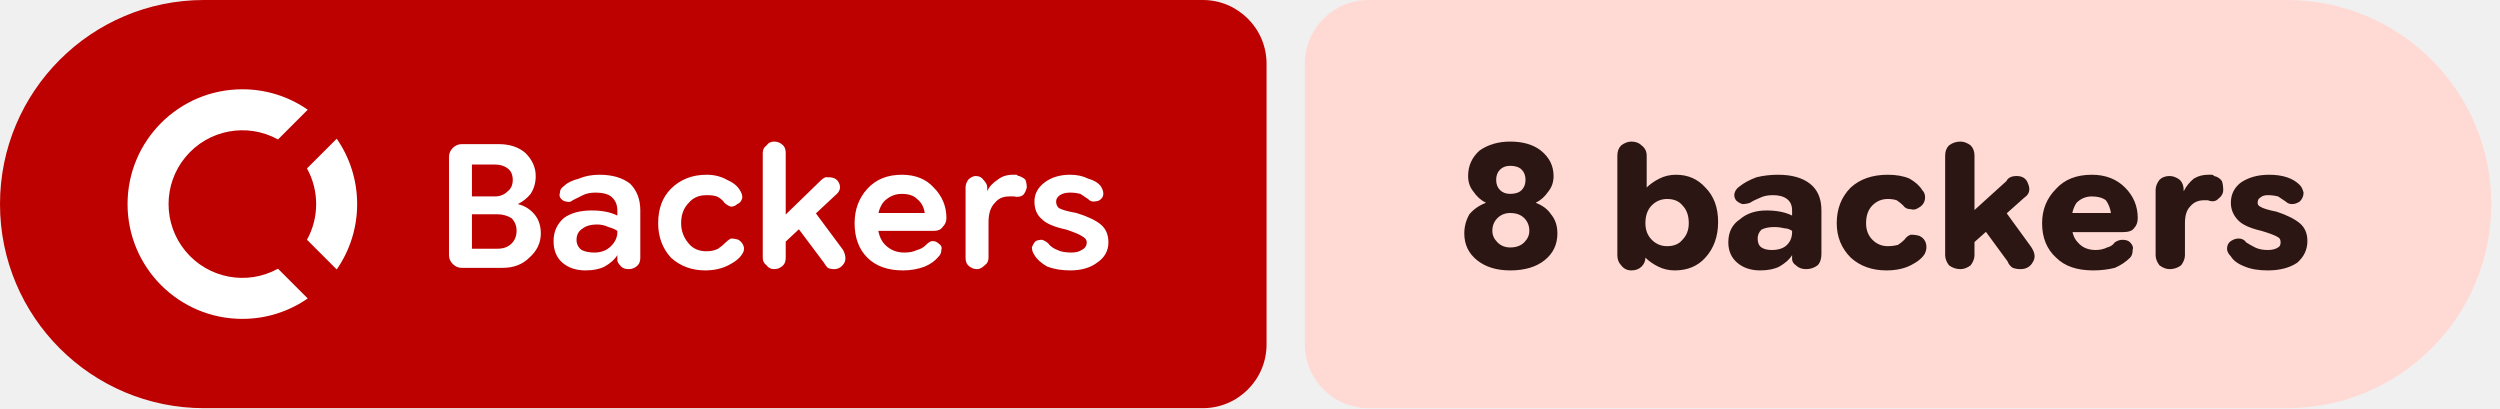
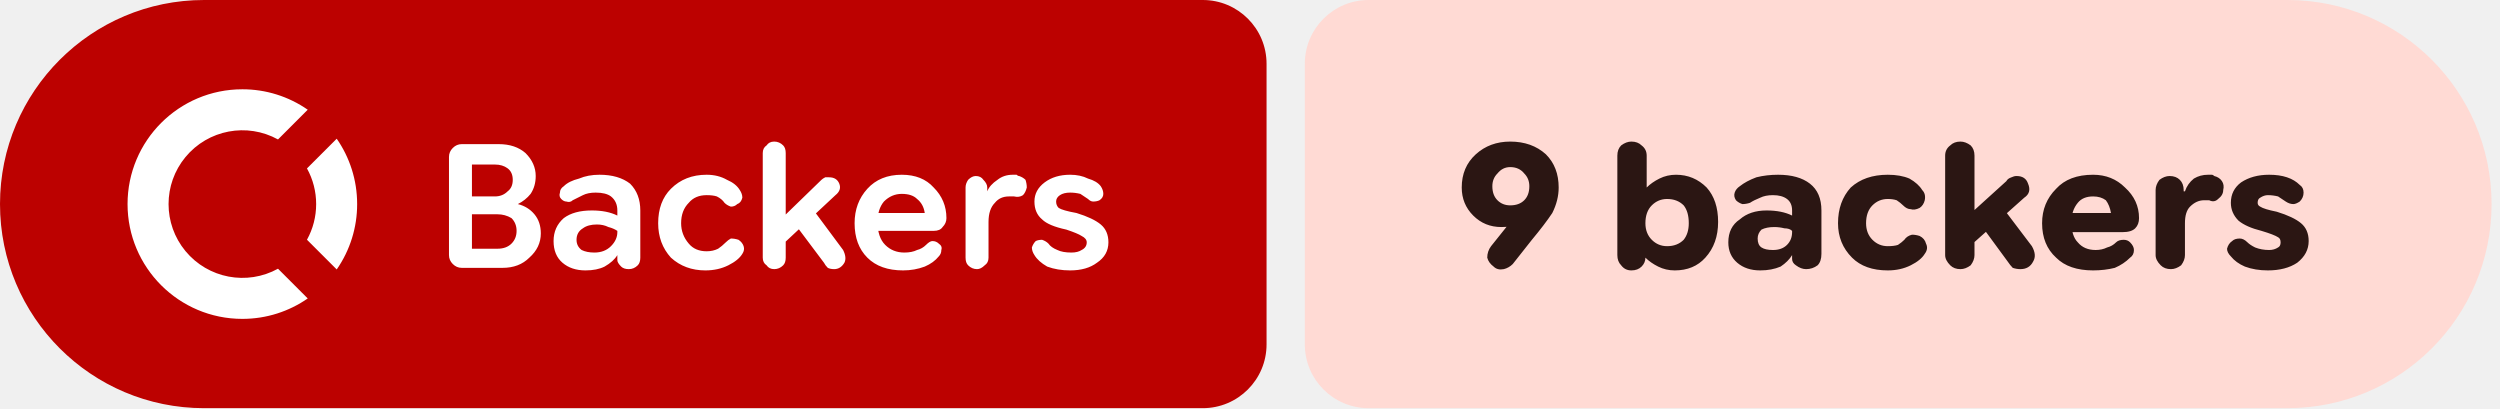
- <svg xmlns="http://www.w3.org/2000/svg" width="196" height="32" viewBox="0 0 196 32" role="img" aria-label="Backers: 8 backers">
+ <svg xmlns="http://www.w3.org/2000/svg" width="196" height="32" viewBox="0 0 196 32" role="img" aria-label="Backers: 9 backers">
  <path fill="#bc0100" d="M16 0H94.298A5 5 0 0 1 99.298 5V27A5 5 0 0 1 94.298 32H16A16 16 0 0 1 0 16V16A16 16 0 0 1 16 0Z" />
-   <path fill="#ffdad4" d="M107.298 0H179.319A16 16 0 0 1 195.319 16V16A16 16 0 0 1 179.319 32H107.298A5 5 0 0 1 102.298 27V5A5 5 0 0 1 107.298 0Z" />
+   <path fill="#ffdad4" d="M107.298 0H179.339A16 16 0 0 1 195.339 16V16A16 16 0 0 1 179.339 32H107.298A5 5 0 0 1 102.298 27V5A5 5 0 0 1 107.298 0Z" />
  <g fill="#ffffff" transform="translate(10.00 7.00) scale(0.75) translate(-0.0 -0.0)">
    <path d="M12 0C5.373 0 0 5.373 0 12s5.373 12 12 12c2.54 0 4.894-.79 6.834-2.135l-3.107-3.109a7.715 7.715 0 1 1 0-13.512l3.107-3.109A11.943 11.943 0 0 0 12 0zm9.865 5.166l-3.109 3.107A7.67 7.67 0 0 1 19.715 12a7.682 7.682 0 0 1-.959 3.727l3.109 3.107A11.943 11.943 0 0 0 24 12c0-2.54-.79-4.894-2.135-6.834z" />
  </g>
  <path fill="#ffffff" d="m36.2 21q-.4 0-.7-.3q-.3-.3-.3-.7v-7.7q0-.4 .3-.7q.3-.3 .7-.3h2.9q1.3 0 2.1 .7q.8 .8 .8 1.8q0 .8-.4 1.4q-.4 .5-1 .8v0q.8 .2 1.3 .8q.5 .6 .5 1.5q0 1.1-.9 1.9q-.8 .8-2.1 .8zm.8-1.5h2q.7 0 1.1-.4q.4-.4 .4-1q0-.6-.4-1q-.5-.3-1.1-.3h-2.5v-1.4h2.3q.6 0 1-.4q.4-.3 .4-.9q0-.6-.4-.9q-.4-.3-1-.3h-1.8zm8.9 1.7q-1.1 0-1.8-.6q-.7-.6-.7-1.7q0-1.1 .8-1.8q.8-.6 2.2-.6q.6 0 1.1 .1q.5 .1 .9 .3v-.4q0-.7-.5-1.1q-.4-.3-1.2-.3q-.6 0-1 .2q-.4 .2-.8 .4q-.2 .2-.5 .1q-.2 0-.4-.2q-.2-.2-.1-.5q0-.3 .3-.5q.4-.4 1.2-.6q.7-.3 1.6-.3q1.5 0 2.4 .7q.8 .8 .8 2.1v3.7q0 .4-.2 .6q-.3 .3-.7 .3q-.4 0-.6-.2q-.3-.3-.3-.5v-.9l.3 .5h-.3q-.3 .5-1 .9q-.6 .3-1.5 .3zm.7-1.4q.8 0 1.3-.5q.5-.5 .5-1.1v-.1q-.3-.2-.7-.3q-.4-.2-.9-.2q-.7 0-1.1 .3q-.5 .3-.5 .9q0 .5 .4 .8q.4 .2 1 .2zm8.7 1.4q-1.6 0-2.7-1q-1-1.1-1-2.7q0-1.7 1-2.7q1.1-1.1 2.8-1.1q.9 0 1.6 .4q.7 .3 1 .8q.2 .3 .2 .6q-.1 .4-.4 .5q-.2 .2-.5 .2q-.3-.1-.5-.3q-.2-.3-.6-.5q-.3-.1-.8-.1q-.9 0-1.4 .6q-.6 .6-.6 1.6q0 .9 .6 1.6q.5 .6 1.4 .6q.5 0 .9-.2q.3-.2 .6-.5q.2-.2 .4-.3q.3 0 .6 .1q.3 .2 .4 .5q.1 .3-.1 .6q-.3 .5-1.1 .9q-.8 .4-1.8 .4zm5.7-1.7v-2.1l3.4-3.3q.1-.1 .3-.2q.1 0 .3 0q.6 0 .8 .5q.2 .5-.3 .9zm-.3 1.6q-.4 0-.6-.3q-.3-.2-.3-.6v-8.2q0-.4 .3-.6q.2-.3 .6-.3q.4 0 .7 .3q.2 .2 .2 .6v8.2q0 .4-.2 .6q-.3 .3-.7 .3zm4.7 0q-.3 0-.5-.1q-.2-.2-.3-.4l-2.4-3.2l1.3-1.3l2.6 3.5q.3 .6 .1 1q-.3 .5-.8 .5zm5.4 .1q-1.8 0-2.8-1q-1-1-1-2.7q0-1.6 1-2.7q1-1.1 2.7-1.1q1.6 0 2.5 1q1 1 1 2.4q0 0 0 0q0 0 0 0q0 .4-.3 .7q-.2 .3-.7 .3h-5.3v-1.4h4.6v0q-.1-.7-.6-1.1q-.4-.4-1.2-.4q-.8 0-1.4 .6q-.5 .6-.5 1.6q0 1.2 .6 1.8q.6 .6 1.5 .6q.6 0 1-.2q.4-.1 .7-.4q.3-.3 .5-.3q.3 0 .5 .2q.3 .2 .2 .5q0 .3-.2 .5q-.4 .5-1.1 .8q-.8 .3-1.7 .3zm5.8-.1q-.4 0-.7-.3q-.2-.2-.2-.6v-5.5q0-.3 .2-.6q.3-.3 .6-.3q.4 0 .6 .3q.3 .3 .3 .6v.5l-.2-.2h.2q.2-.5 .8-.9q.5-.4 1.2-.4q.1 0 .3 0q.1 .1 .2 .1q.3 .1 .5 .3q.1 .3 .1 .6q-.1 .4-.3 .6q-.3 .2-.7 .1q-.1 0-.2 0q-.1 0-.2 0q-.7 0-1.1 .5q-.5 .5-.5 1.5v2.8q0 .4-.3 .6q-.3 .3-.6 .3zm7.3 .1q-1 0-1.8-.3q-.7-.4-1-.9q-.2-.3-.2-.6q.1-.3 .3-.5q.2-.1 .5-.1q.3 .1 .5 .3q.2 .3 .7 .5q.4 .2 1.1 .2q.5 0 .8-.2q.4-.2 .4-.6q0-.3-.4-.5q-.3-.2-1.2-.5q-1.4-.3-1.9-.8q-.6-.5-.6-1.4q0-.9 .8-1.5q.8-.6 2-.6q.8 0 1.4 .3q.7 .2 1 .6q.2 .3 .2 .6q0 .3-.3 .5q-.2 .1-.5 .1q-.2 0-.4-.2q-.3-.2-.6-.4q-.4-.1-.8-.1q-.5 0-.8 .2q-.3 .2-.3 .5q0 .3 .2 .5q.3 .2 1.4 .4q1.3 .4 1.9 .9q.6 .5 .6 1.4q0 1-.9 1.6q-.8 .6-2.1 .6z" />
-   <path fill="#2b1613" d="m118.4 21.2q-1.6 0-2.6-.8q-1-.8-1-2.1q0-.8 .4-1.5q.5-.6 1.3-.9v0q-.6-.3-1-.9q-.4-.5-.4-1.2q0-1.2 .9-2q1-.7 2.4-.7q1.5 0 2.4 .7q1 .8 1 2q0 .7-.4 1.2q-.4 .6-1 .9v0q.8 .3 1.2 .9q.5 .6 .5 1.5q0 1.3-1 2.1q-1 .8-2.7 .8zm0-1.8q.7 0 1.1-.4q.4-.4 .4-.9q0-.6-.4-1q-.4-.4-1.1-.4q-.6 0-1 .4q-.4 .4-.4 1q0 .5 .4 .9q.4 .4 1 .4zm0-4.2q.6 0 .9-.3q.3-.3 .3-.8q0-.5-.3-.8q-.3-.3-.9-.3q-.5 0-.8 .3q-.3 .3-.3 .8q0 .5 .3 .8q.3 .3 .8 .3zm12.9 6q-.7 0-1.3-.3q-.6-.3-1-.7h-.5l.5-.6v.6q0 .4-.3 .7q-.3 .3-.8 .3q-.5 0-.8-.4q-.3-.3-.3-.8v-7.8q0-.5 .3-.8q.4-.3 .8-.3q.5 0 .8 .3q.4 .3 .4 .8v2.5h0q.4-.4 1-.7q.6-.3 1.3-.3q1.4 0 2.3 1q1 1 1 2.7q0 1.7-1 2.8q-.9 1-2.4 1zm-.6-1.9q.8 0 1.2-.5q.5-.5 .5-1.3q0-.9-.5-1.4q-.4-.5-1.2-.5q-.7 0-1.2 .5q-.5 .5-.5 1.4q0 .8 .5 1.3q.5 .5 1.2 .5zm7.3 1.9q-1.1 0-1.8-.6q-.7-.6-.7-1.6q0-1.2 .9-1.8q.8-.7 2.1-.7q.6 0 1.1 .1q.5 .1 .9 .3v-.4q0-.6-.4-.9q-.4-.3-1.1-.3q-.6 0-1 .2q-.5 .2-.8 .4q-.3 .1-.6 .1q-.3-.1-.5-.3q-.2-.3-.1-.6q.1-.3 .4-.5q.5-.4 1.3-.7q.8-.2 1.7-.2q1.6 0 2.5 .7q.9 .7 .9 2.1v3.4q0 .6-.3 .9q-.4 .3-.9 .3q-.5 0-.8-.3q-.3-.2-.3-.5v-.7l.4 .4h-.4q-.3 .5-1 .9q-.6 .3-1.5 .3zm.9-1.6q.8 0 1.2-.4q.4-.4 .4-1v-.1q-.3-.2-.6-.2q-.4-.1-.8-.1q-.6 0-1 .2q-.3 .3-.3 .7q0 .5 .3 .7q.3 .2 .8 .2zm9 1.6q-1.7 0-2.8-1q-1.1-1.1-1.1-2.7q0-1.7 1.1-2.8q1.1-1 2.9-1q1 0 1.7 .3q.7 .4 1 .9q.3 .3 .2 .8q-.1 .4-.5 .6q-.3 .2-.6 .1q-.4 0-.6-.3q-.2-.2-.5-.4q-.3-.1-.7-.1q-.7 0-1.2 .5q-.5 .5-.5 1.4q0 .8 .5 1.3q.5 .5 1.2 .5q.4 0 .8-.1q.3-.2 .5-.4q.2-.3 .5-.4q.4 0 .7 .1q.4 .2 .5 .6q.1 .4-.1 .8q-.3 .5-1.1 .9q-.8 .4-1.9 .4zm6.2-1.6v-2.5l3.2-2.9q.1-.2 .3-.3q.2-.1 .5-.1q.7 0 .9 .6q.3 .7-.3 1.1zm-.4 1.5q-.5 0-.9-.3q-.3-.4-.3-.8v-7.8q0-.5 .3-.8q.4-.3 .9-.3q.4 0 .8 .3q.3 .3 .3 .8v7.8q0 .4-.3 .8q-.4 .3-.8 .3zm4.7 0q-.3 0-.6-.1q-.3-.2-.4-.5l-2.2-3l1.6-1.5l2.4 3.3q.5 .7 .2 1.2q-.3 .6-1 .6zm5.7 .1q-1.9 0-2.9-1q-1.1-1-1.1-2.7q0-1.6 1.1-2.7q1-1.1 2.8-1.1q1.6 0 2.6 1q1 1 1 2.4q0 0 0 0q0 0 0 0q0 .5-.3 .8q-.2 .3-.9 .3h-5.2v-1.5h4.3q-.1-.6-.4-1q-.4-.3-1.1-.3q-.7 0-1.2 .5q-.4 .6-.4 1.5q0 1.1 .5 1.6q.5 .6 1.4 .6q.5 0 .9-.2q.4-.1 .6-.4q.3-.2 .6-.2q.4 0 .6 .2q.3 .3 .2 .6q0 .4-.2 .6q-.5 .5-1.2 .8q-.8 .2-1.7 .2zm6-.1q-.4 0-.8-.3q-.3-.4-.3-.8v-5.1q0-.4 .3-.8q.3-.3 .8-.3q.4 0 .8 .3q.3 .3 .3 .8v.4l-.2-.3h.2q.3-.6 .8-1q.5-.3 1.1-.3q.2 0 .3 0q.1 0 .2 .1q.4 .1 .6 .4q.1 .3 .1 .7q0 .4-.4 .7q-.3 .3-.8 .1q-.1 0-.1 0q-.1 0-.2 0q-.7 0-1.1 .5q-.4 .4-.4 1.3v2.5q0 .4-.3 .8q-.4 .3-.9 .3zm7.7 .1q-1.1 0-1.8-.3q-.8-.3-1.1-.8q-.3-.3-.3-.6q0-.4 .3-.6q.3-.2 .6-.2q.4 0 .6 .3q.3 .2 .7 .4q.4 .2 1 .2q.5 0 .8-.2q.2-.1 .2-.4q0-.3-.2-.4q-.3-.2-1.3-.5q-1.3-.3-1.8-.8q-.6-.6-.6-1.4q0-1 .8-1.6q.9-.6 2.2-.6q.8 0 1.4 .2q.6 .2 1 .6q.2 .2 .3 .6q0 .4-.3 .7q-.3 .2-.6 .2q-.3 0-.5-.2q-.3-.2-.6-.4q-.4-.1-.8-.1q-.4 0-.6 .2q-.2 .1-.2 .4q0 .2 .2 .3q.3 .2 1.3 .4q1.2 .4 1.8 .9q.6 .5 .6 1.4q0 1-.8 1.7q-.9 .6-2.3 .6z" />
+   <path fill="#2b1613" d="m118.4 11.1q1.7 0 2.8 1q1 1 1 2.6q0 1-.5 2q-.6 .9-1.6 2.1l-1.5 1.9q-.3 .3-.7 .4q-.5 .1-.8-.2q-.4-.3-.5-.7q0-.5 .3-.9l1.2-1.5q.4-.4 1.3-.9q.9-.4 1.4-2.2l1.2 0q-.3 1.6-1.5 2.3q-1.3 .8-2.8 .8q-1.3 0-2.2-.9q-.9-.9-.9-2.2q0-1.6 1.1-2.6q1.1-1 2.7-1zm0 2q-.6 0-1 .5q-.4 .4-.4 1q0 .7 .4 1.1q.4 .4 1 .4q.7 0 1.1-.4q.4-.4 .4-1.1q0-.6-.4-1q-.4-.5-1.1-.5zm12.9 8.1q-.7 0-1.3-.3q-.6-.3-1-.7h-.5l.5-.6v.6q0 .4-.3 .7q-.3 .3-.8 .3q-.5 0-.8-.4q-.3-.3-.3-.8v-7.8q0-.5 .3-.8q.4-.3 .8-.3q.5 0 .8 .3q.4 .3 .4 .8v2.5h0q.4-.4 1-.7q.6-.3 1.3-.3q1.4 0 2.4 1q.9 1 .9 2.7q0 1.7-1 2.8q-.9 1-2.4 1zm-.6-1.9q.8 0 1.3-.5q.4-.5 .4-1.3q0-.9-.4-1.4q-.5-.5-1.3-.5q-.7 0-1.2 .5q-.5 .5-.5 1.4q0 .8 .5 1.3q.5 .5 1.2 .5zm7.3 1.9q-1.1 0-1.8-.6q-.7-.6-.7-1.6q0-1.2 .9-1.8q.8-.7 2.1-.7q.6 0 1.1 .1q.5 .1 .9 .3v-.4q0-.6-.4-.9q-.4-.3-1.1-.3q-.6 0-1 .2q-.5 .2-.8 .4q-.3 .1-.6 .1q-.3-.1-.5-.3q-.2-.3-.1-.6q.1-.3 .4-.5q.5-.4 1.3-.7q.8-.2 1.7-.2q1.6 0 2.5 .7q.9 .7 .9 2.1v3.4q0 .6-.3 .9q-.4 .3-.9 .3q-.4 0-.8-.3q-.3-.2-.3-.5v-.7l.4 .4h-.4q-.3 .5-.9 .9q-.7 .3-1.6 .3zm1-1.6q.7 0 1.1-.4q.4-.4 .4-1v-.1q-.2-.2-.6-.2q-.4-.1-.8-.1q-.6 0-1 .2q-.3 .3-.3 .7q0 .5 .3 .7q.3 .2 .9 .2zm9 1.6q-1.8 0-2.8-1q-1.1-1.1-1.1-2.7q0-1.7 1-2.8q1.1-1 2.9-1q1 0 1.7 .3q.7 .4 1 .9q.3 .3 .2 .8q-.1 .4-.4 .6q-.4 .2-.7 .1q-.3 0-.6-.3q-.2-.2-.5-.4q-.3-.1-.7-.1q-.7 0-1.2 .5q-.5 .5-.5 1.4q0 .8 .5 1.3q.5 .5 1.2 .5q.5 0 .8-.1q.3-.2 .5-.4q.2-.3 .6-.4q.3 0 .6 .1q.4 .2 .5 .6q.2 .4-.1 .8q-.3 .5-1.1 .9q-.8 .4-1.8 .4zm6.1-1.6v-2.5l3.2-2.9q.1-.2 .4-.3q.2-.1 .4-.1q.7 0 .9 .6q.3 .7-.3 1.1zm-.4 1.5q-.5 0-.8-.3q-.4-.4-.4-.8v-7.8q0-.5 .4-.8q.3-.3 .8-.3q.4 0 .8 .3q.3 .3 .3 .8v7.8q0 .4-.3 .8q-.4 .3-.8 .3zm4.7 0q-.3 0-.6-.1q-.2-.2-.4-.5l-2.2-3l1.6-1.5l2.5 3.3q.4 .7 .1 1.2q-.3 .6-1 .6zm5.7 .1q-1.9 0-2.9-1q-1.1-1-1.1-2.7q0-1.6 1.1-2.7q1-1.1 2.9-1.1q1.5 0 2.5 1q1.1 1 1.1 2.4q0 0 0 0q0 0 0 0q0 .5-.3 .8q-.3 .3-1 .3h-5.2v-1.5h4.3q-.1-.6-.4-1q-.4-.3-1-.3q-.8 0-1.2 .5q-.5 .6-.5 1.5q0 1.1 .5 1.6q.5 .6 1.4 .6q.5 0 .9-.2q.4-.1 .7-.4q.2-.2 .6-.2q.3 0 .5 .2q.3 .3 .3 .6q0 .4-.3 .6q-.5 .5-1.2 .8q-.8 .2-1.7 .2zm6.1-.1q-.5 0-.8-.3q-.4-.4-.4-.8v-5.1q0-.4 .3-.8q.4-.3 .8-.3q.5 0 .8 .3q.3 .3 .3 .8v.4l-.2-.3h.3q.2-.6 .7-1q.5-.3 1.1-.3q.2 0 .3 0q.1 0 .2 .1q.4 .1 .6 .4q.2 .3 .1 .7q0 .4-.4 .7q-.3 .3-.7 .1q-.1 0-.2 0q-.1 0-.2 0q-.6 0-1.1 .5q-.4 .4-.4 1.3v2.5q0 .4-.3 .8q-.4 .3-.8 .3zm7.6 .1q-1 0-1.8-.3q-.7-.3-1.1-.8q-.3-.3-.3-.6q.1-.4 .4-.6q.2-.2 .6-.2q.3 0 .6 .3q.2 .2 .6 .4q.5 .2 1.1 .2q.4 0 .7-.2q.2-.1 .2-.4q0-.3-.2-.4q-.3-.2-1.3-.5q-1.2-.3-1.8-.8q-.6-.6-.6-1.4q0-1 .8-1.6q.9-.6 2.2-.6q.8 0 1.4 .2q.6 .2 1 .6q.3 .2 .3 .6q0 .4-.3 .7q-.3 .2-.5 .2q-.3 0-.6-.2q-.3-.2-.6-.4q-.4-.1-.8-.1q-.3 0-.6 .2q-.2 .1-.2 .4q0 .2 .2 .3q.3 .2 1.3 .4q1.3 .4 1.9 .9q.6 .5 .6 1.4q0 1-.9 1.7q-.9 .6-2.3 .6z" />
</svg>
